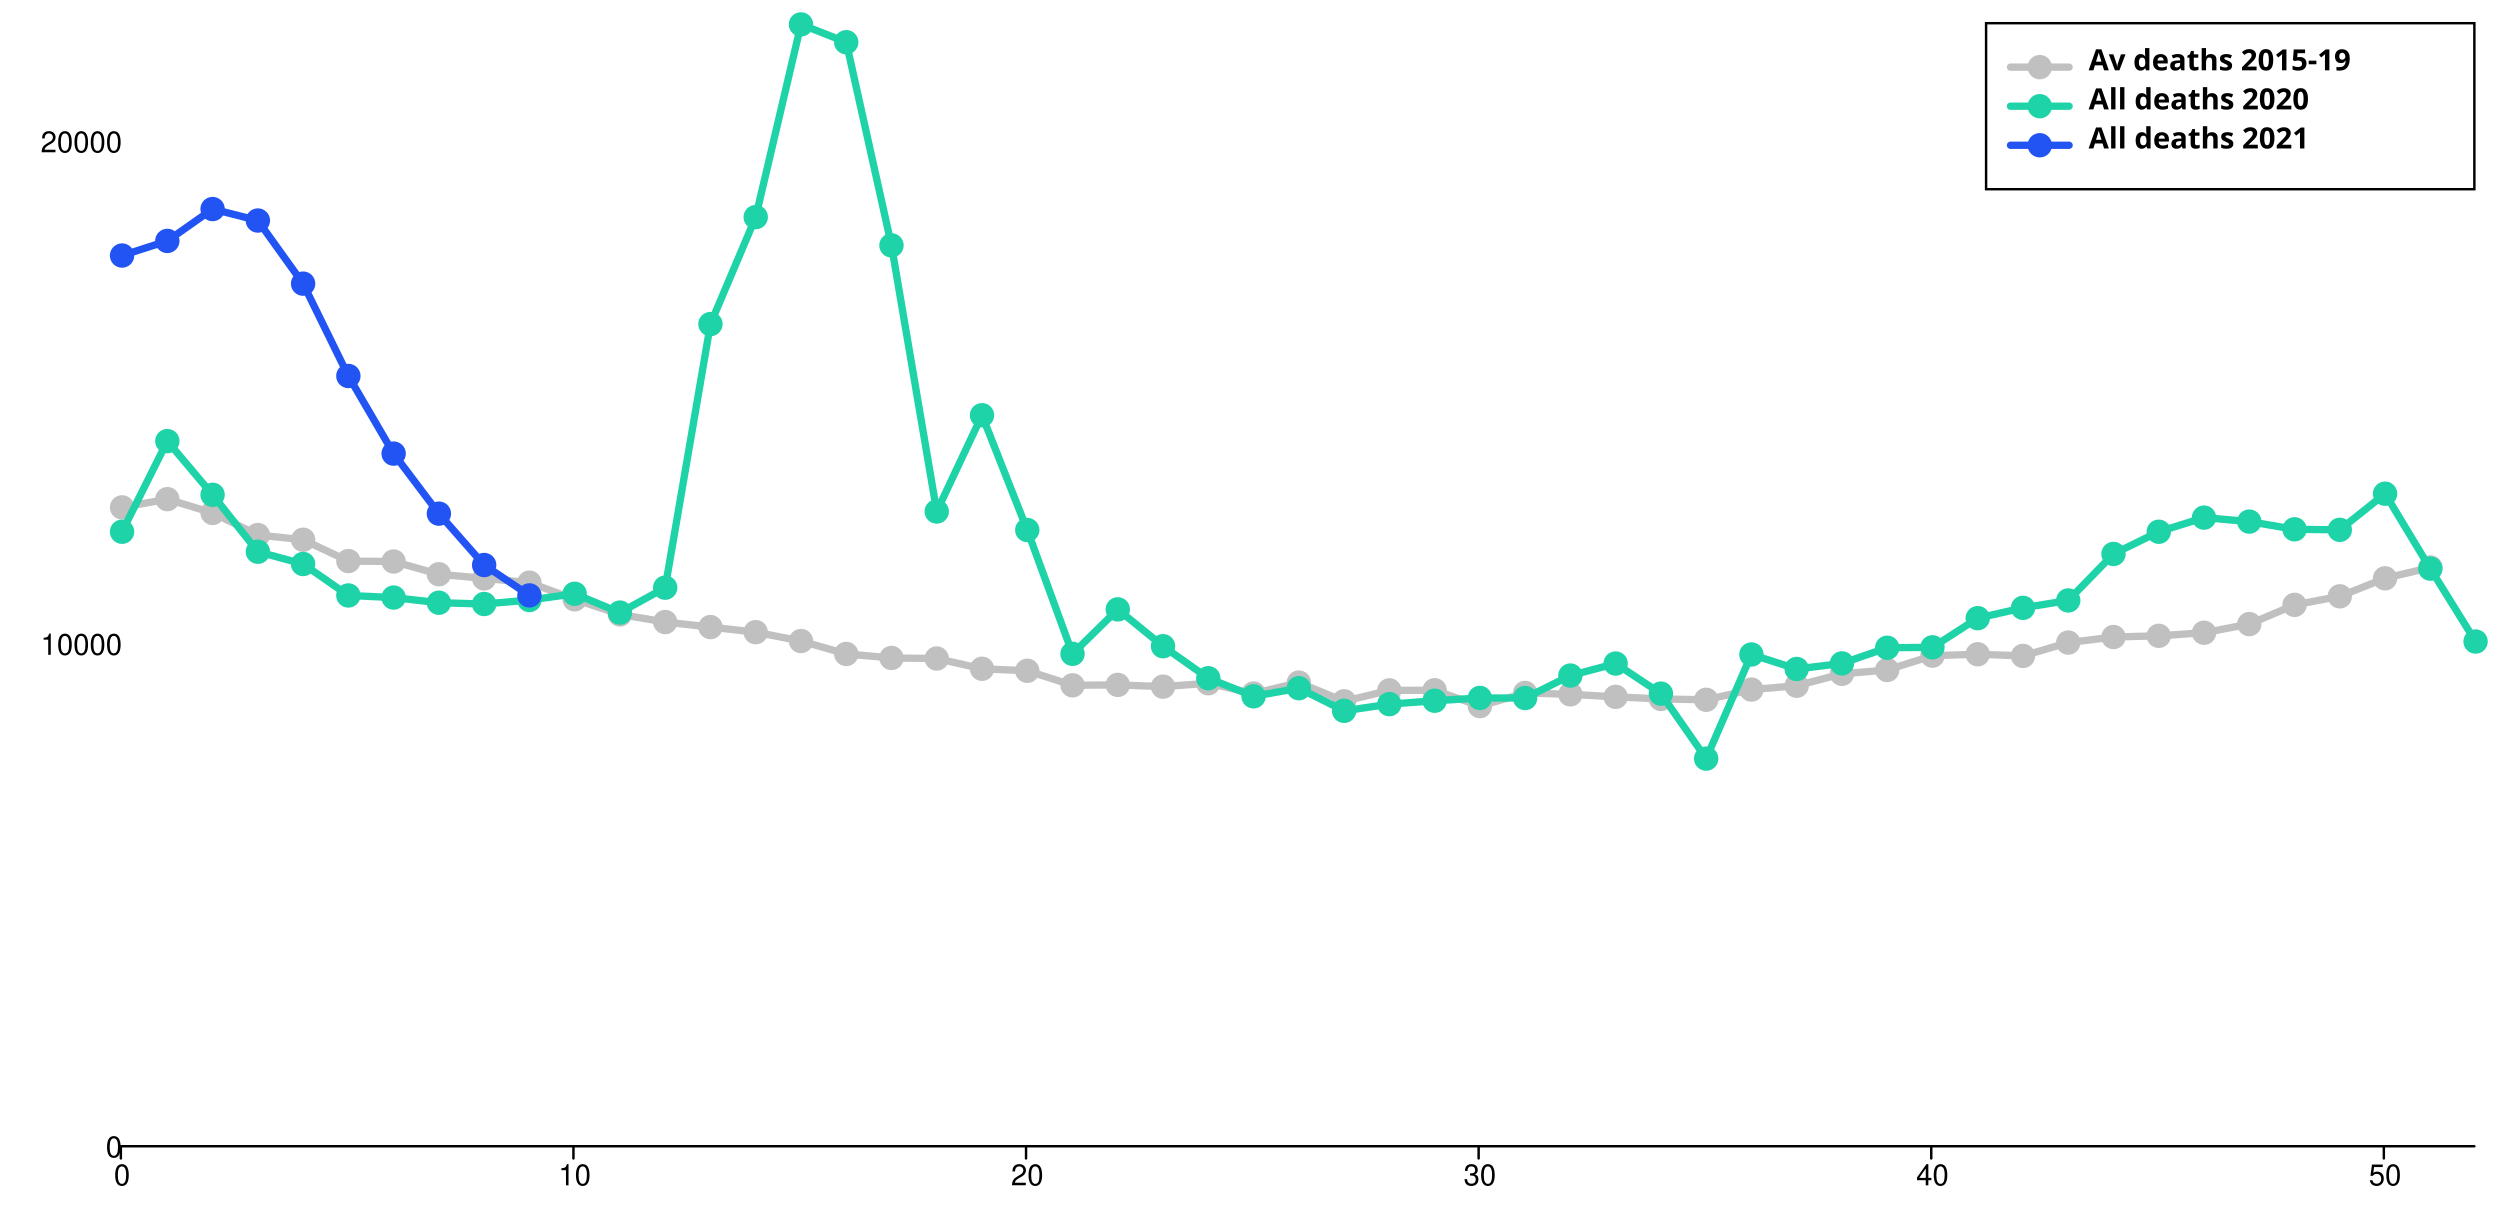
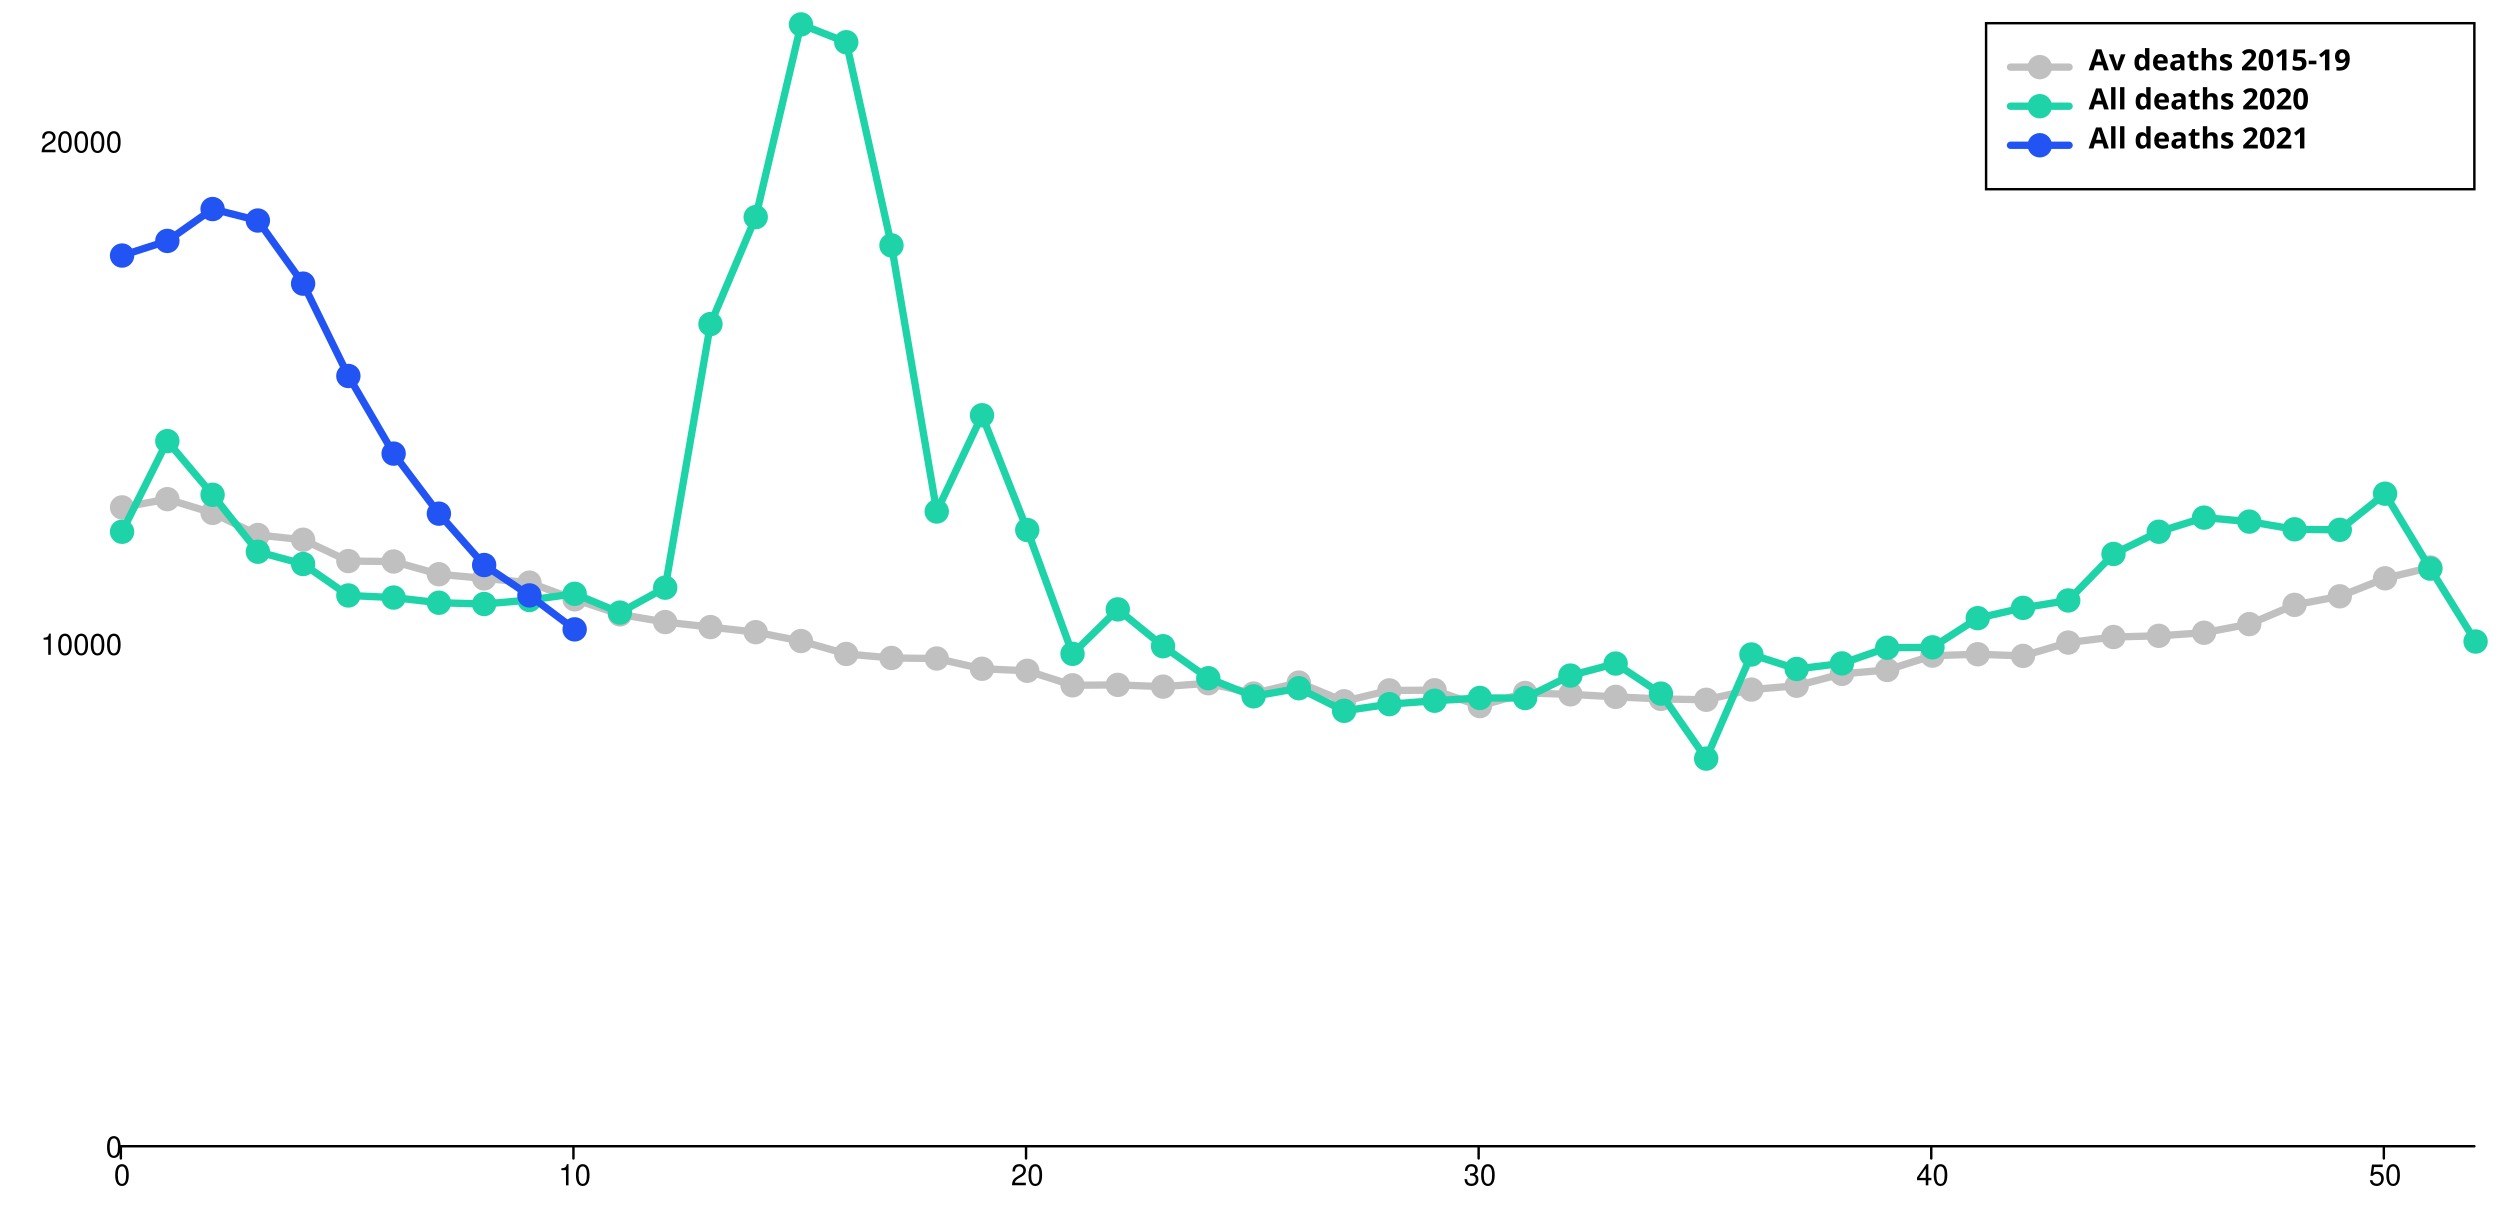
<svg xmlns="http://www.w3.org/2000/svg" width="1024" height="500" viewBox="0 0 1024 500" style="overflow:display" preserveAspectRatio="xMinYMin meet" overflow="visible">
  <defs>
    <style>
	.data-series path.line { fill-opacity: 0; stroke: black; }
	.data-series:hover path.line, .data-series.on path.line { cursor:pointer; }
	.data-series path.line.dotted { stroke-dasharray: 12 20 }
	#baseline:hover path.line, #baseline.on path.line { stroke-width: 5; }
	.data-series-0:hover circle, .data-series-0.on circle { display: inline; cursor:pointer; }
	#all-deaths-2020:hover path.line, #all-deaths-2020.on path.line { stroke-width: 5; }
	.data-series-1:hover circle, .data-series-1.on circle { display: inline; cursor:pointer; }
	#all-deaths-2021:hover path.line, #all-deaths-2021.on path.line { stroke-width: 5; }
	.data-series-2:hover circle, .data-series-2.on circle { display: inline; cursor:pointer; }
	.key rect { fill:transparent;stroke-width:1;stroke:black; }
	.key text { text-anchor:start;dominant-baseline:hanging;font-weight:bold;fill:black;stroke-width:0;font-family:sans-serif; }
	.graph-grid { font-family: "Helvetica Neue",Helvetica,Arial,"Lucida Grande",sans-serif; }
	.graph-grid line { stroke: black; stroke-width: 1; stroke-linecap: round; }
	.graph-grid.graph-grid-x text { text-anchor: middle; dominant-baseline: hanging; transform: translateY(10px); }
	.graph-grid.graph-grid-y text { text-anchor: end; dominant-baseline: middle; transform: translateX(-10px); }
	</style>
  </defs>
  <g class="graph-grid graph-grid-y">
    <line x1="49.50" y1="469.50" x2="1013.50" y2="469.50" data-left="50" />
    <text x="60" y="470" text-anchor="end">0</text>
    <text x="60" y="264.193" text-anchor="end">10000</text>
    <text x="60" y="58.385" text-anchor="end">20000</text>
    <text style="text-anchor:middle;dominant-baseline:hanging;font-weight:bold;transform: translateY(240px) rotate(-90deg);" />
  </g>
  <g class="graph-grid graph-grid-x">
    <line class="tick" x1="49.50" y1="469.50" x2="49.50" y2="474.50" />
    <text x="50" y="470" text-anchor="middle">0</text>
    <line class="tick" x1="234.88" y1="469.50" x2="234.88" y2="474.50" />
    <text x="235.385" y="470" text-anchor="middle">10</text>
    <line class="tick" x1="420.27" y1="469.50" x2="420.27" y2="474.50" />
    <text x="420.769" y="470" text-anchor="middle">20</text>
    <line class="tick" x1="605.65" y1="469.50" x2="605.65" y2="474.50" />
    <text x="606.154" y="470" text-anchor="middle">30</text>
    <line class="tick" x1="791.04" y1="469.50" x2="791.04" y2="474.50" />
    <text x="791.538" y="470" text-anchor="middle">40</text>
    <line class="tick" x1="976.42" y1="469.50" x2="976.42" y2="474.50" />
    <text x="976.923" y="470" text-anchor="middle">50</text>
    <text style="text-anchor:middle;dominant-baseline:hanging;font-weight:bold;transform: translateY(240px) rotate(-90deg);" />
  </g>
  <g id="baseline" class="data-series data-series-0">
    <path d="M 50.00,207.82L 68.54,204.45L 87.08,210.09L 105.62,219.14L 124.15,221.08L 142.69,229.82L 161.23,229.99L 179.77,235.21L 198.31,236.92L 216.85,238.65L 235.38,245.48L 253.92,251.66L 272.46,254.79L 291.00,256.85L 309.54,258.94L 328.08,262.57L 346.62,267.86L 365.15,269.50L 383.69,269.73L 402.23,273.93L 420.77,274.75L 439.31,280.70L 457.85,280.53L 476.38,281.25L 494.92,279.85L 513.46,284.07L 532.00,279.59L 550.54,287.24L 569.08,282.78L 587.62,282.72L 606.15,289.22L 624.69,283.83L 643.23,284.40L 661.77,285.43L 680.31,286.28L 698.85,286.63L 717.38,282.45L 735.92,280.88L 754.46,276.01L 773.00,274.42L 791.54,268.56L 810.08,267.98L 828.62,268.66L 847.15,263.20L 865.69,260.92L 884.23,260.43L 902.77,259.17L 921.31,255.63L 939.85,247.75L 958.38,244.25L 976.92,236.88L 995.46,232.44" class="line" style="stroke:silver" stroke-width="3" stroke-linecap="round" />
    <circle cx="50.00" cy="207.82" data-y="12739.00" data-x="0" r="5" fill="silver" />
    <circle cx="68.54" cy="204.45" data-y="12903.00" data-x="1" r="5" fill="silver" />
    <circle cx="87.08" cy="210.09" data-y="12629.00" data-x="2" r="5" fill="silver" />
    <circle cx="105.62" cy="219.14" data-y="12189.00" data-x="3" r="5" fill="silver" />
    <circle cx="124.15" cy="221.08" data-y="12095.00" data-x="4" r="5" fill="silver" />
    <circle cx="142.69" cy="229.82" data-y="11670.00" data-x="5" r="5" fill="silver" />
    <circle cx="161.23" cy="229.99" data-y="11662.00" data-x="6" r="5" fill="silver" />
    <circle cx="179.77" cy="235.21" data-y="11408.00" data-x="7" r="5" fill="silver" />
    <circle cx="198.31" cy="236.92" data-y="11325.00" data-x="8" r="5" fill="silver" />
    <circle cx="216.85" cy="238.65" data-y="11241.00" data-x="9" r="5" fill="silver" />
    <circle cx="235.38" cy="245.48" data-y="10909.00" data-x="10" r="5" fill="silver" />
    <circle cx="253.92" cy="251.66" data-y="10609.00" data-x="11" r="5" fill="silver" />
    <circle cx="272.46" cy="254.79" data-y="10457.00" data-x="12" r="5" fill="silver" />
    <circle cx="291.00" cy="256.85" data-y="10357.00" data-x="13" r="5" fill="silver" />
    <circle cx="309.54" cy="258.94" data-y="10255.00" data-x="14" r="5" fill="silver" />
    <circle cx="328.08" cy="262.57" data-y="10079.00" data-x="15" r="5" fill="silver" />
    <circle cx="346.62" cy="267.86" data-y="9822.00" data-x="16" r="5" fill="silver" />
    <circle cx="365.15" cy="269.50" data-y="9742.00" data-x="17" r="5" fill="silver" />
    <circle cx="383.69" cy="269.73" data-y="9731.00" data-x="18" r="5" fill="silver" />
    <circle cx="402.23" cy="273.93" data-y="9527.00" data-x="19" r="5" fill="silver" />
    <circle cx="420.77" cy="274.75" data-y="9487.00" data-x="20" r="5" fill="silver" />
    <circle cx="439.31" cy="280.70" data-y="9198.00" data-x="21" r="5" fill="silver" />
    <circle cx="457.85" cy="280.53" data-y="9206.00" data-x="22" r="5" fill="silver" />
    <circle cx="476.38" cy="281.25" data-y="9171.00" data-x="23" r="5" fill="silver" />
    <circle cx="494.92" cy="279.85" data-y="9239.00" data-x="24" r="5" fill="silver" />
    <circle cx="513.46" cy="284.07" data-y="9034.00" data-x="25" r="5" fill="silver" />
    <circle cx="532.00" cy="279.59" data-y="9252.00" data-x="26" r="5" fill="silver" />
    <circle cx="550.54" cy="287.24" data-y="8880.00" data-x="27" r="5" fill="silver" />
    <circle cx="569.08" cy="282.78" data-y="9097.00" data-x="28" r="5" fill="silver" />
    <circle cx="587.62" cy="282.72" data-y="9100.00" data-x="29" r="5" fill="silver" />
    <circle cx="606.15" cy="289.22" data-y="8784.00" data-x="30" r="5" fill="silver" />
    <circle cx="624.69" cy="283.83" data-y="9046.00" data-x="31" r="5" fill="silver" />
    <circle cx="643.23" cy="284.40" data-y="9018.00" data-x="32" r="5" fill="silver" />
    <circle cx="661.77" cy="285.43" data-y="8968.00" data-x="33" r="5" fill="silver" />
    <circle cx="680.31" cy="286.28" data-y="8927.00" data-x="34" r="5" fill="silver" />
    <circle cx="698.85" cy="286.63" data-y="8910.00" data-x="35" r="5" fill="silver" />
    <circle cx="717.38" cy="282.45" data-y="9113.00" data-x="36" r="5" fill="silver" />
    <circle cx="735.92" cy="280.88" data-y="9189.00" data-x="37" r="5" fill="silver" />
    <circle cx="754.46" cy="276.01" data-y="9426.00" data-x="38" r="5" fill="silver" />
    <circle cx="773.00" cy="274.42" data-y="9503.00" data-x="39" r="5" fill="silver" />
    <circle cx="791.54" cy="268.56" data-y="9788.00" data-x="40" r="5" fill="silver" />
    <circle cx="810.08" cy="267.98" data-y="9816.00" data-x="41" r="5" fill="silver" />
    <circle cx="828.62" cy="268.66" data-y="9783.00" data-x="42" r="5" fill="silver" />
    <circle cx="847.15" cy="263.20" data-y="10048.00" data-x="43" r="5" fill="silver" />
    <circle cx="865.69" cy="260.92" data-y="10159.00" data-x="44" r="5" fill="silver" />
    <circle cx="884.23" cy="260.43" data-y="10183.00" data-x="45" r="5" fill="silver" />
    <circle cx="902.77" cy="259.17" data-y="10244.00" data-x="46" r="5" fill="silver" />
    <circle cx="921.31" cy="255.63" data-y="10416.00" data-x="47" r="5" fill="silver" />
    <circle cx="939.85" cy="247.75" data-y="10799.00" data-x="48" r="5" fill="silver" />
    <circle cx="958.38" cy="244.25" data-y="10969.00" data-x="49" r="5" fill="silver" />
    <circle cx="976.92" cy="236.88" data-y="11327.00" data-x="50" r="5" fill="silver" />
    <circle cx="995.46" cy="232.44" data-y="11543.00" data-x="51" r="5" fill="silver" />
  </g>
  <g id="all-deaths-2020" class="data-series data-series-1">
    <path d="M 50.00,217.80L 68.54,180.68L 87.08,202.66L 105.62,225.99L 124.15,231.02L 142.69,243.90L 161.23,244.76L 179.77,246.88L 198.31,247.40L 216.85,245.77L 235.38,243.22L 253.92,250.92L 272.46,240.71L 291.00,132.74L 309.54,88.93L 328.08,10.00L 346.62,17.29L 365.15,100.51L 383.69,209.51L 402.23,170.08L 420.77,217.10L 439.31,267.81L 457.85,249.60L 476.38,264.69L 494.92,277.80L 513.46,285.21L 532.00,281.89L 550.54,291.15L 569.08,288.42L 587.62,287.02L 606.15,285.88L 624.69,285.91L 643.23,276.71L 661.77,271.79L 680.31,284.11L 698.85,310.73L 717.38,268.08L 735.92,274.01L 754.46,271.73L 773.00,265.32L 791.54,265.14L 810.08,253.20L 828.62,248.98L 847.15,245.94L 865.69,226.90L 884.23,217.80L 902.77,212.02L 921.31,213.65L 939.85,216.80L 958.38,217.02L 976.92,202.22L 995.46,232.91L 1014.00,262.77" class="line" style="stroke:#1DD3A7" stroke-width="3" stroke-linecap="round" />
    <circle cx="50.00" cy="217.80" data-y="12254.00" data-x="0" r="5" fill="#1DD3A7" />
    <circle cx="68.54" cy="180.68" data-y="14058.00" data-x="1" r="5" fill="#1DD3A7" />
    <circle cx="87.08" cy="202.66" data-y="12990.00" data-x="2" r="5" fill="#1DD3A7" />
    <circle cx="105.62" cy="225.99" data-y="11856.00" data-x="3" r="5" fill="#1DD3A7" />
    <circle cx="124.15" cy="231.02" data-y="11612.00" data-x="4" r="5" fill="#1DD3A7" />
    <circle cx="142.69" cy="243.90" data-y="10986.00" data-x="5" r="5" fill="#1DD3A7" />
    <circle cx="161.23" cy="244.76" data-y="10944.00" data-x="6" r="5" fill="#1DD3A7" />
    <circle cx="179.77" cy="246.88" data-y="10841.00" data-x="7" r="5" fill="#1DD3A7" />
    <circle cx="198.31" cy="247.40" data-y="10816.00" data-x="8" r="5" fill="#1DD3A7" />
    <circle cx="216.85" cy="245.77" data-y="10895.00" data-x="9" r="5" fill="#1DD3A7" />
    <circle cx="235.38" cy="243.22" data-y="11019.00" data-x="10" r="5" fill="#1DD3A7" />
    <circle cx="253.92" cy="250.92" data-y="10645.00" data-x="11" r="5" fill="#1DD3A7" />
    <circle cx="272.46" cy="240.71" data-y="11141.00" data-x="12" r="5" fill="#1DD3A7" />
    <circle cx="291.00" cy="132.74" data-y="16387.00" data-x="13" r="5" fill="#1DD3A7" />
    <circle cx="309.54" cy="88.93" data-y="18516.00" data-x="14" r="5" fill="#1DD3A7" />
    <circle cx="328.08" cy="10.00" data-y="22351.00" data-x="15" r="5" fill="#1DD3A7" />
    <circle cx="346.62" cy="17.29" data-y="21997.00" data-x="16" r="5" fill="#1DD3A7" />
    <circle cx="365.15" cy="100.51" data-y="17953.00" data-x="17" r="5" fill="#1DD3A7" />
    <circle cx="383.69" cy="209.51" data-y="12657.00" data-x="18" r="5" fill="#1DD3A7" />
    <circle cx="402.23" cy="170.08" data-y="14573.00" data-x="19" r="5" fill="#1DD3A7" />
    <circle cx="420.77" cy="217.10" data-y="12288.00" data-x="20" r="5" fill="#1DD3A7" />
    <circle cx="439.31" cy="267.81" data-y="9824.00" data-x="21" r="5" fill="#1DD3A7" />
    <circle cx="457.85" cy="249.60" data-y="10709.00" data-x="22" r="5" fill="#1DD3A7" />
    <circle cx="476.38" cy="264.69" data-y="9976.00" data-x="23" r="5" fill="#1DD3A7" />
    <circle cx="494.92" cy="277.80" data-y="9339.00" data-x="24" r="5" fill="#1DD3A7" />
    <circle cx="513.46" cy="285.21" data-y="8979.00" data-x="25" r="5" fill="#1DD3A7" />
    <circle cx="532.00" cy="281.89" data-y="9140.00" data-x="26" r="5" fill="#1DD3A7" />
    <circle cx="550.54" cy="291.15" data-y="8690.00" data-x="27" r="5" fill="#1DD3A7" />
    <circle cx="569.08" cy="288.42" data-y="8823.00" data-x="28" r="5" fill="#1DD3A7" />
    <circle cx="587.62" cy="287.02" data-y="8891.00" data-x="29" r="5" fill="#1DD3A7" />
    <circle cx="606.15" cy="285.88" data-y="8946.00" data-x="30" r="5" fill="#1DD3A7" />
    <circle cx="624.69" cy="285.91" data-y="8945.00" data-x="31" r="5" fill="#1DD3A7" />
    <circle cx="643.23" cy="276.71" data-y="9392.00" data-x="32" r="5" fill="#1DD3A7" />
    <circle cx="661.77" cy="271.79" data-y="9631.00" data-x="33" r="5" fill="#1DD3A7" />
    <circle cx="680.31" cy="284.11" data-y="9032.00" data-x="34" r="5" fill="#1DD3A7" />
    <circle cx="698.85" cy="310.73" data-y="7739.00" data-x="35" r="5" fill="#1DD3A7" />
    <circle cx="717.38" cy="268.08" data-y="9811.00" data-x="36" r="5" fill="#1DD3A7" />
    <circle cx="735.92" cy="274.01" data-y="9523.00" data-x="37" r="5" fill="#1DD3A7" />
    <circle cx="754.46" cy="271.73" data-y="9634.00" data-x="38" r="5" fill="#1DD3A7" />
    <circle cx="773.00" cy="265.32" data-y="9945.00" data-x="39" r="5" fill="#1DD3A7" />
    <circle cx="791.54" cy="265.14" data-y="9954.00" data-x="40" r="5" fill="#1DD3A7" />
    <circle cx="810.08" cy="253.20" data-y="10534.00" data-x="41" r="5" fill="#1DD3A7" />
    <circle cx="828.62" cy="248.98" data-y="10739.00" data-x="42" r="5" fill="#1DD3A7" />
    <circle cx="847.15" cy="245.94" data-y="10887.00" data-x="43" r="5" fill="#1DD3A7" />
    <circle cx="865.69" cy="226.90" data-y="11812.00" data-x="44" r="5" fill="#1DD3A7" />
    <circle cx="884.23" cy="217.80" data-y="12254.00" data-x="45" r="5" fill="#1DD3A7" />
    <circle cx="902.77" cy="212.02" data-y="12535.00" data-x="46" r="5" fill="#1DD3A7" />
    <circle cx="921.31" cy="213.65" data-y="12456.00" data-x="47" r="5" fill="#1DD3A7" />
    <circle cx="939.85" cy="216.80" data-y="12303.00" data-x="48" r="5" fill="#1DD3A7" />
    <circle cx="958.38" cy="217.02" data-y="12292.00" data-x="49" r="5" fill="#1DD3A7" />
    <circle cx="976.92" cy="202.22" data-y="13011.00" data-x="50" r="5" fill="#1DD3A7" />
    <circle cx="995.46" cy="232.91" data-y="11520.00" data-x="51" r="5" fill="#1DD3A7" />
    <circle cx="1014.00" cy="262.77" data-y="10069.00" data-x="52" r="5" fill="#1DD3A7" />
  </g>
  <g id="all-deaths-2021" class="data-series data-series-2">
-     <path d="M 50.00,104.67L 68.54,98.68L 87.08,85.63L 105.62,90.33L 124.15,116.18L 142.69,154.00L 161.23,185.80L 179.77,210.39L 198.31,231.43L 216.85,243.88" class="line" style="stroke:#2254F4" stroke-width="3" stroke-linecap="round" />
+     <path d="M 50.00,104.67L 68.54,98.68L 87.08,85.63L 105.62,90.33L 124.15,116.18L 142.69,154.00L 161.23,185.80L 179.77,210.39L 198.31,231.43L 216.85,243.88L 235.38,257.79" class="line" style="stroke:#2254F4" stroke-width="3" stroke-linecap="round" />
    <circle cx="50.00" cy="104.67" data-y="17751.00" data-x="0" r="5" fill="#2254F4" />
    <circle cx="68.54" cy="98.68" data-y="18042.00" data-x="1" r="5" fill="#2254F4" />
    <circle cx="87.08" cy="85.63" data-y="18676.00" data-x="2" r="5" fill="#2254F4" />
    <circle cx="105.62" cy="90.33" data-y="18448.00" data-x="3" r="5" fill="#2254F4" />
    <circle cx="124.15" cy="116.18" data-y="17192.00" data-x="4" r="5" fill="#2254F4" />
    <circle cx="142.69" cy="154.00" data-y="15354.00" data-x="5" r="5" fill="#2254F4" />
    <circle cx="161.23" cy="185.80" data-y="13809.00" data-x="6" r="5" fill="#2254F4" />
    <circle cx="179.77" cy="210.39" data-y="12614.00" data-x="7" r="5" fill="#2254F4" />
    <circle cx="198.31" cy="231.43" data-y="11592.00" data-x="8" r="5" fill="#2254F4" />
    <circle cx="216.85" cy="243.88" data-y="10987.00" data-x="9" r="5" fill="#2254F4" />
+     <circle cx="235.38" cy="257.79" data-y="10311.00" data-x="10" r="5" fill="#2254F4" />
  </g>
  <g class="key">
    <rect x="813.5" y="9.5" width="200" height="68" />
    <g id="baseline-key">&gt;	<text x="823.5" y="19.5">
        <tspan dx="32" dy="0">Av deaths 2015-19</tspan>
      </text>
      <path d="M823.50,27.50 l 24 0" class="line" style="stroke:silver" stroke-width="3" stroke-linecap="round" />
      <circle cx="835.50" cy="27.50" r="5" fill="silver" />
    </g>
    <g id="all-deaths-2020-key">&gt;	<text x="823.5" y="35.5">
        <tspan dx="32" dy="0">All deaths 2020</tspan>
      </text>
      <path d="M823.50,43.50 l 24 0" class="line" style="stroke:#1DD3A7" stroke-width="3" stroke-linecap="round" />
      <circle cx="835.50" cy="43.50" r="5" fill="#1DD3A7" />
    </g>
    <g id="all-deaths-2021-key">&gt;	<text x="823.5" y="51.5">
        <tspan dx="32" dy="0">All deaths 2021</tspan>
      </text>
      <path d="M823.50,59.50 l 24 0" class="line" style="stroke:#2254F4" stroke-width="3" stroke-linecap="round" />
      <circle cx="835.50" cy="59.50" r="5" fill="#2254F4" />
    </g>
  </g>
</svg>
